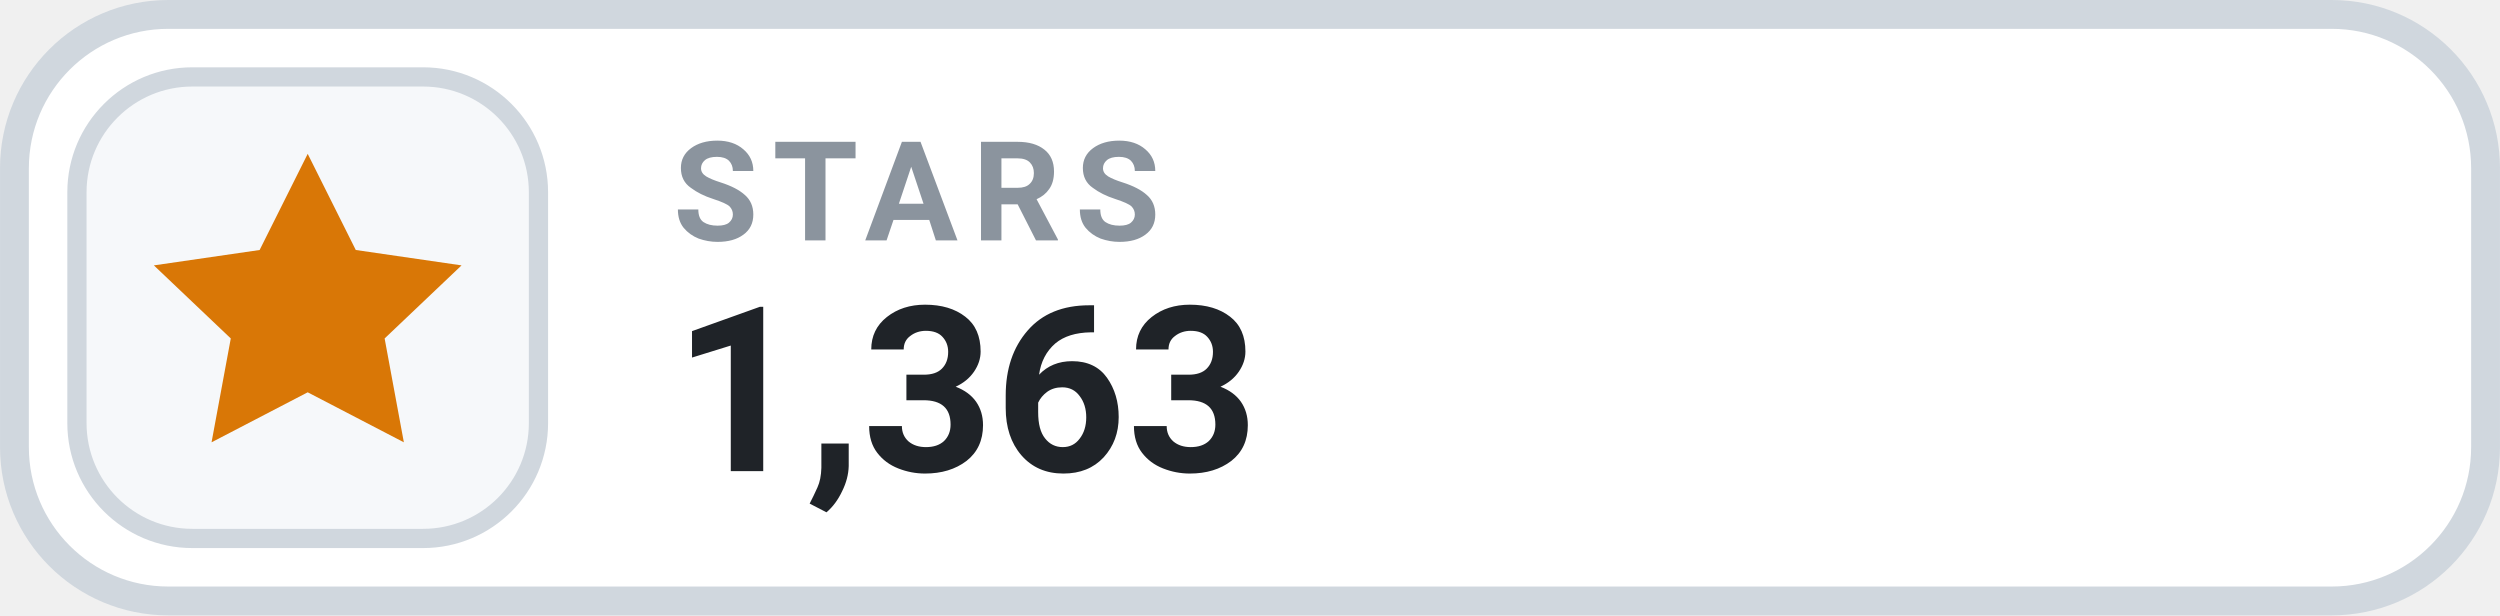
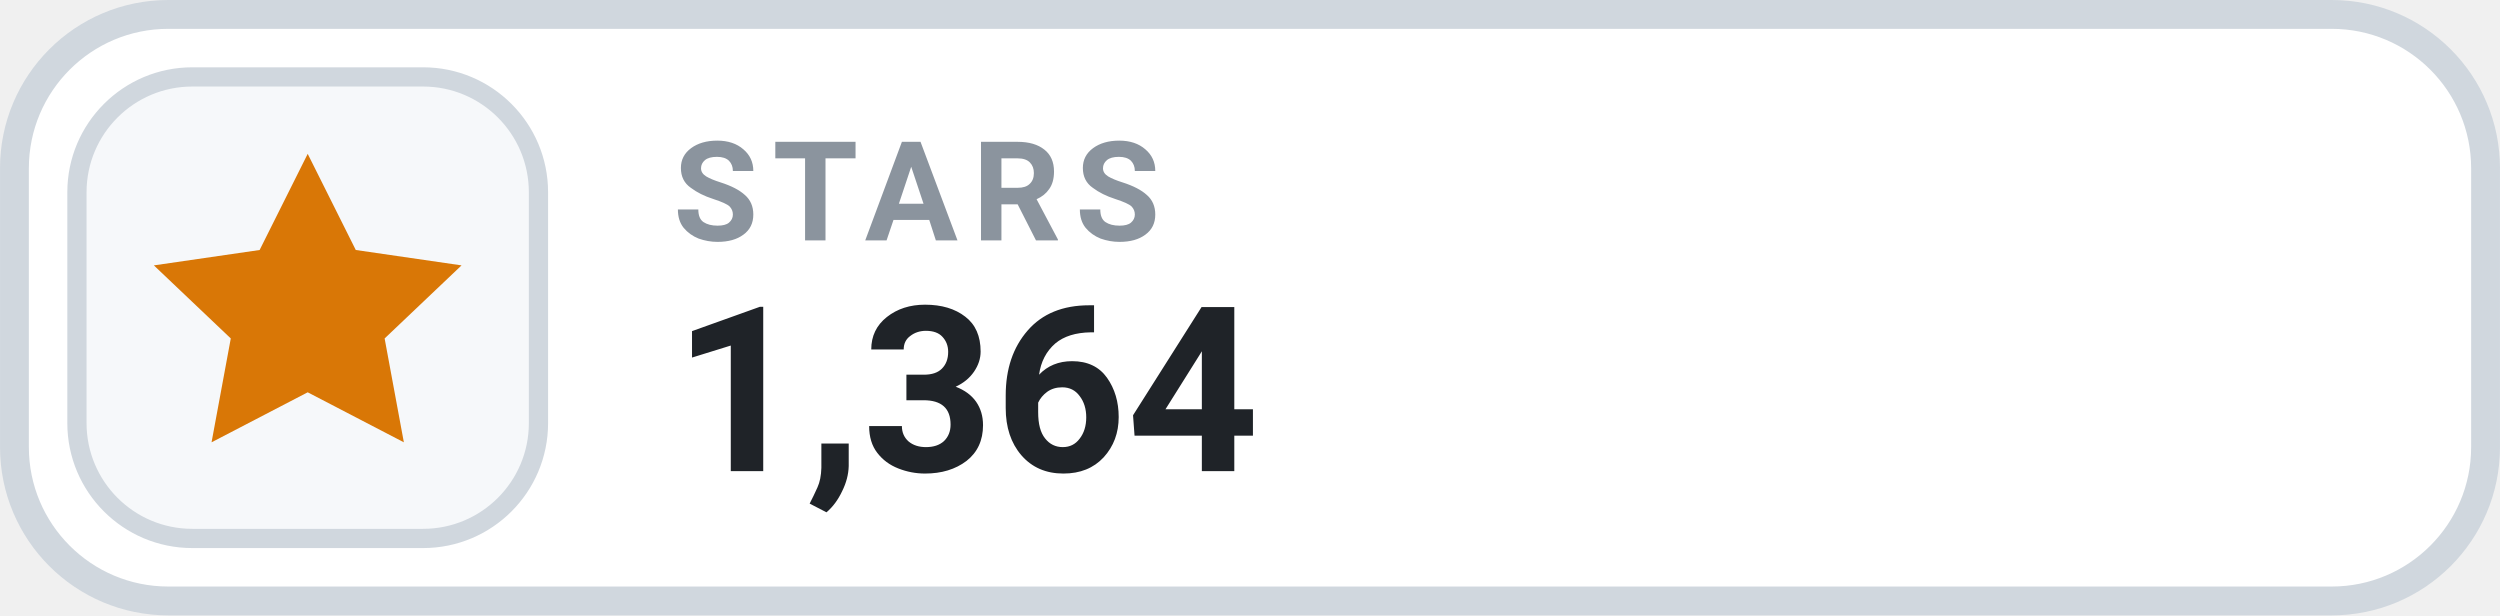
- <svg xmlns="http://www.w3.org/2000/svg" width="126" height="31.015" viewBox="0 0 130 32" role="img" aria-label="STARS 1,363">
+ <svg xmlns="http://www.w3.org/2000/svg" width="126" height="31.015" viewBox="0 0 130 32" role="img" aria-label="STARS 1,364">
  <rect x=".75" y=".75" width="128.5" height="30.5" rx="8" fill="#FFFFFF" stroke="#D0D7DE" stroke-width="1.5" />
  <rect x="4" y="4" width="24" height="24" rx="6" fill="#F6F8FA" stroke="#D0D7DE" stroke-width="1" />
  <g transform="translate(16 16)" style="color:#D97706;">
    <path d="M0 -8 l2.5 5 5.5 .8 -4 3.8 1 5.4 -5 -2.6 -5 2.6 1 -5.4 -4 -3.8 5.5 -.8 Z" fill="currentColor" />
  </g>
  <text x="35" y="12.5" fill="#8B949E" font-family="-apple-system,BlinkMacSystemFont,'Segoe UI',Roboto,Helvetica,Arial,sans-serif" font-size="7.2" font-weight="700" letter-spacing=".75">STARS</text>
-   <text x="35" y="24.5" fill="#1F2328" font-family="-apple-system,BlinkMacSystemFont,'Segoe UI',Roboto,Helvetica,Arial,sans-serif" font-size="12" font-weight="700">1,363</text>
+   <text x="35" y="24.5" fill="#1F2328" font-family="-apple-system,BlinkMacSystemFont,'Segoe UI',Roboto,Helvetica,Arial,sans-serif" font-size="12" font-weight="700">1,364</text>
</svg>
